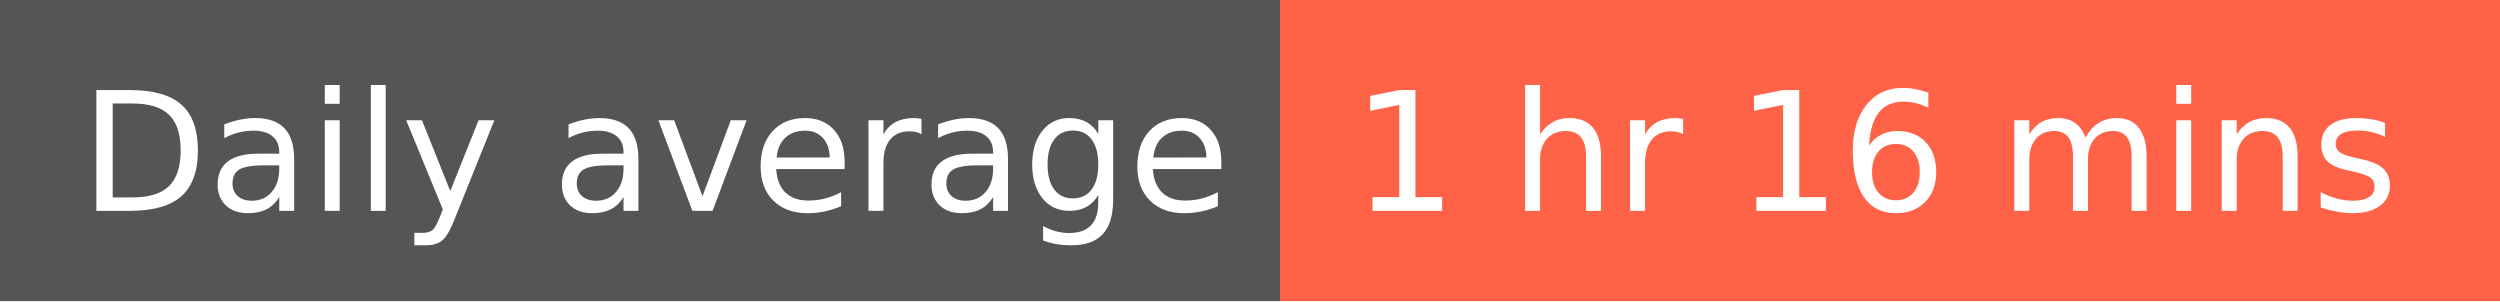
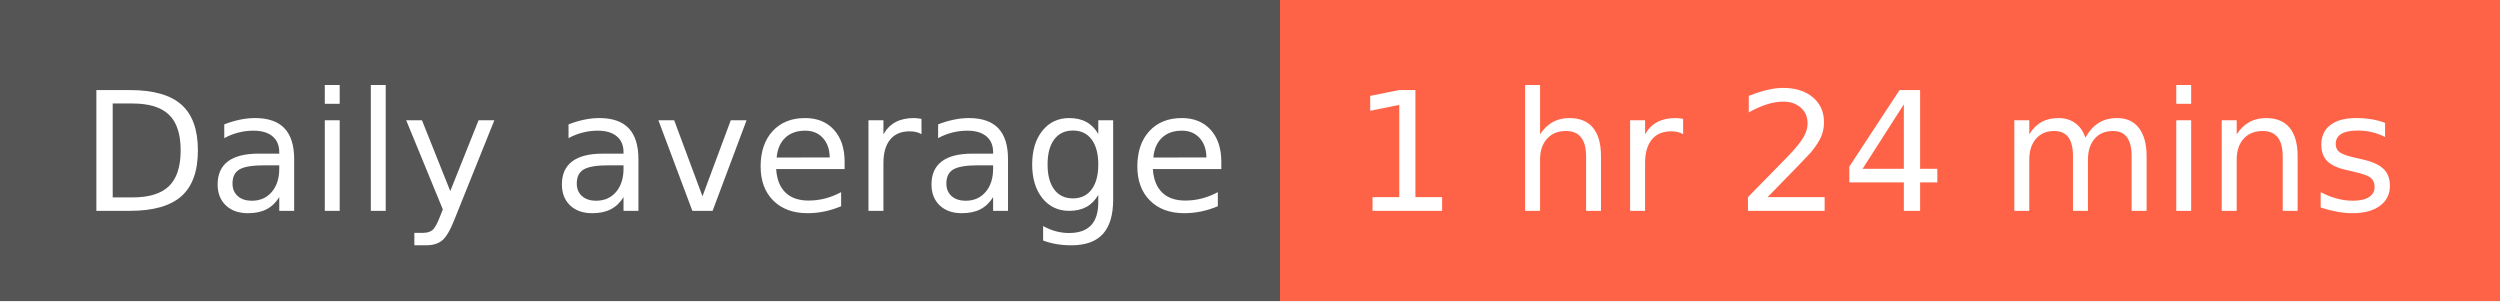
- <svg xmlns="http://www.w3.org/2000/svg" width="166" height="20" role="img" aria-label="Daily average: 1 hr 16 mins">
+ <svg xmlns="http://www.w3.org/2000/svg" width="166" height="20" role="img" aria-label="Daily average: 1 hr 24 mins">
  <g shape-rendering="crispEdges">
    <rect width="85" height="20" fill="#555" />
    <rect x="85" width="81" height="20" fill="tomato" />
  </g>
  <g fill="#fff" text-anchor="middle" font-family="Verdana,Geneva,DejaVu Sans,sans-serif" text-rendering="geometricPrecision" font-size="110">
    <text x="435" y="140" textLength="750" transform="scale(.1)">Daily average</text>
-     <text x="1245" y="140" textLength="710" transform="scale(.1)">1 hr 16 mins</text>
+     <text x="1245" y="140" textLength="710" transform="scale(.1)">1 hr 24 mins</text>
  </g>
</svg>
